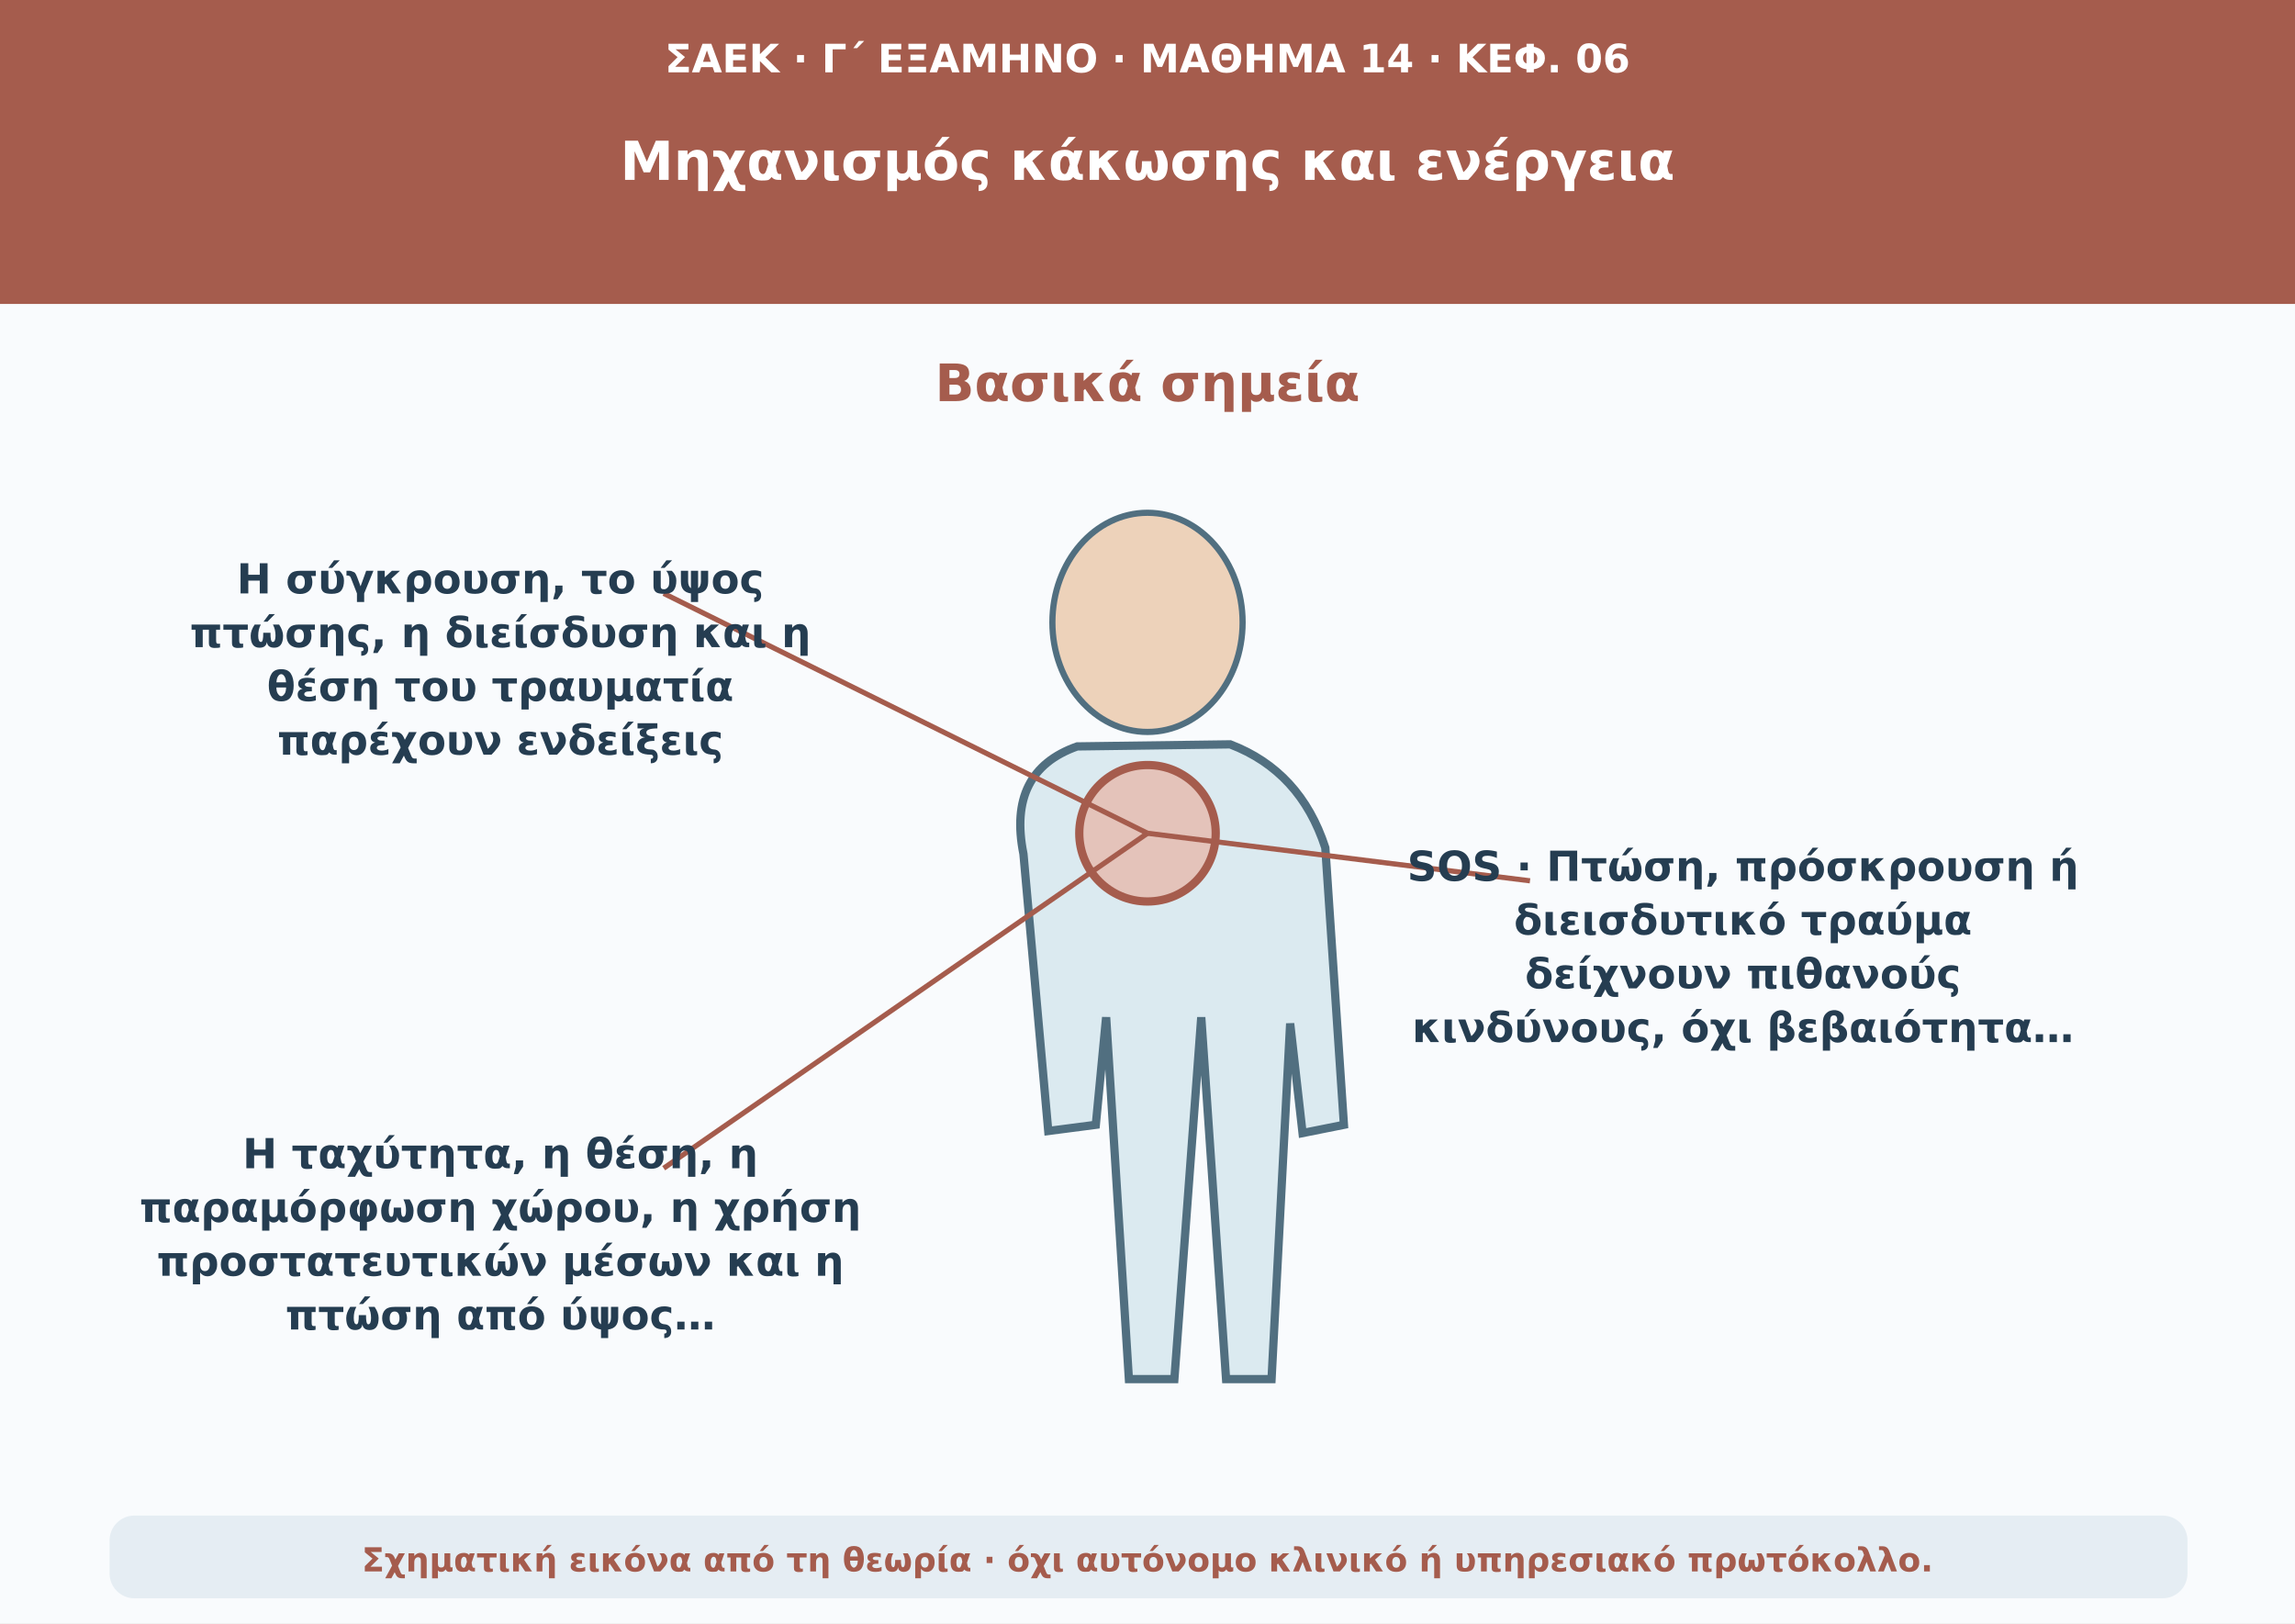
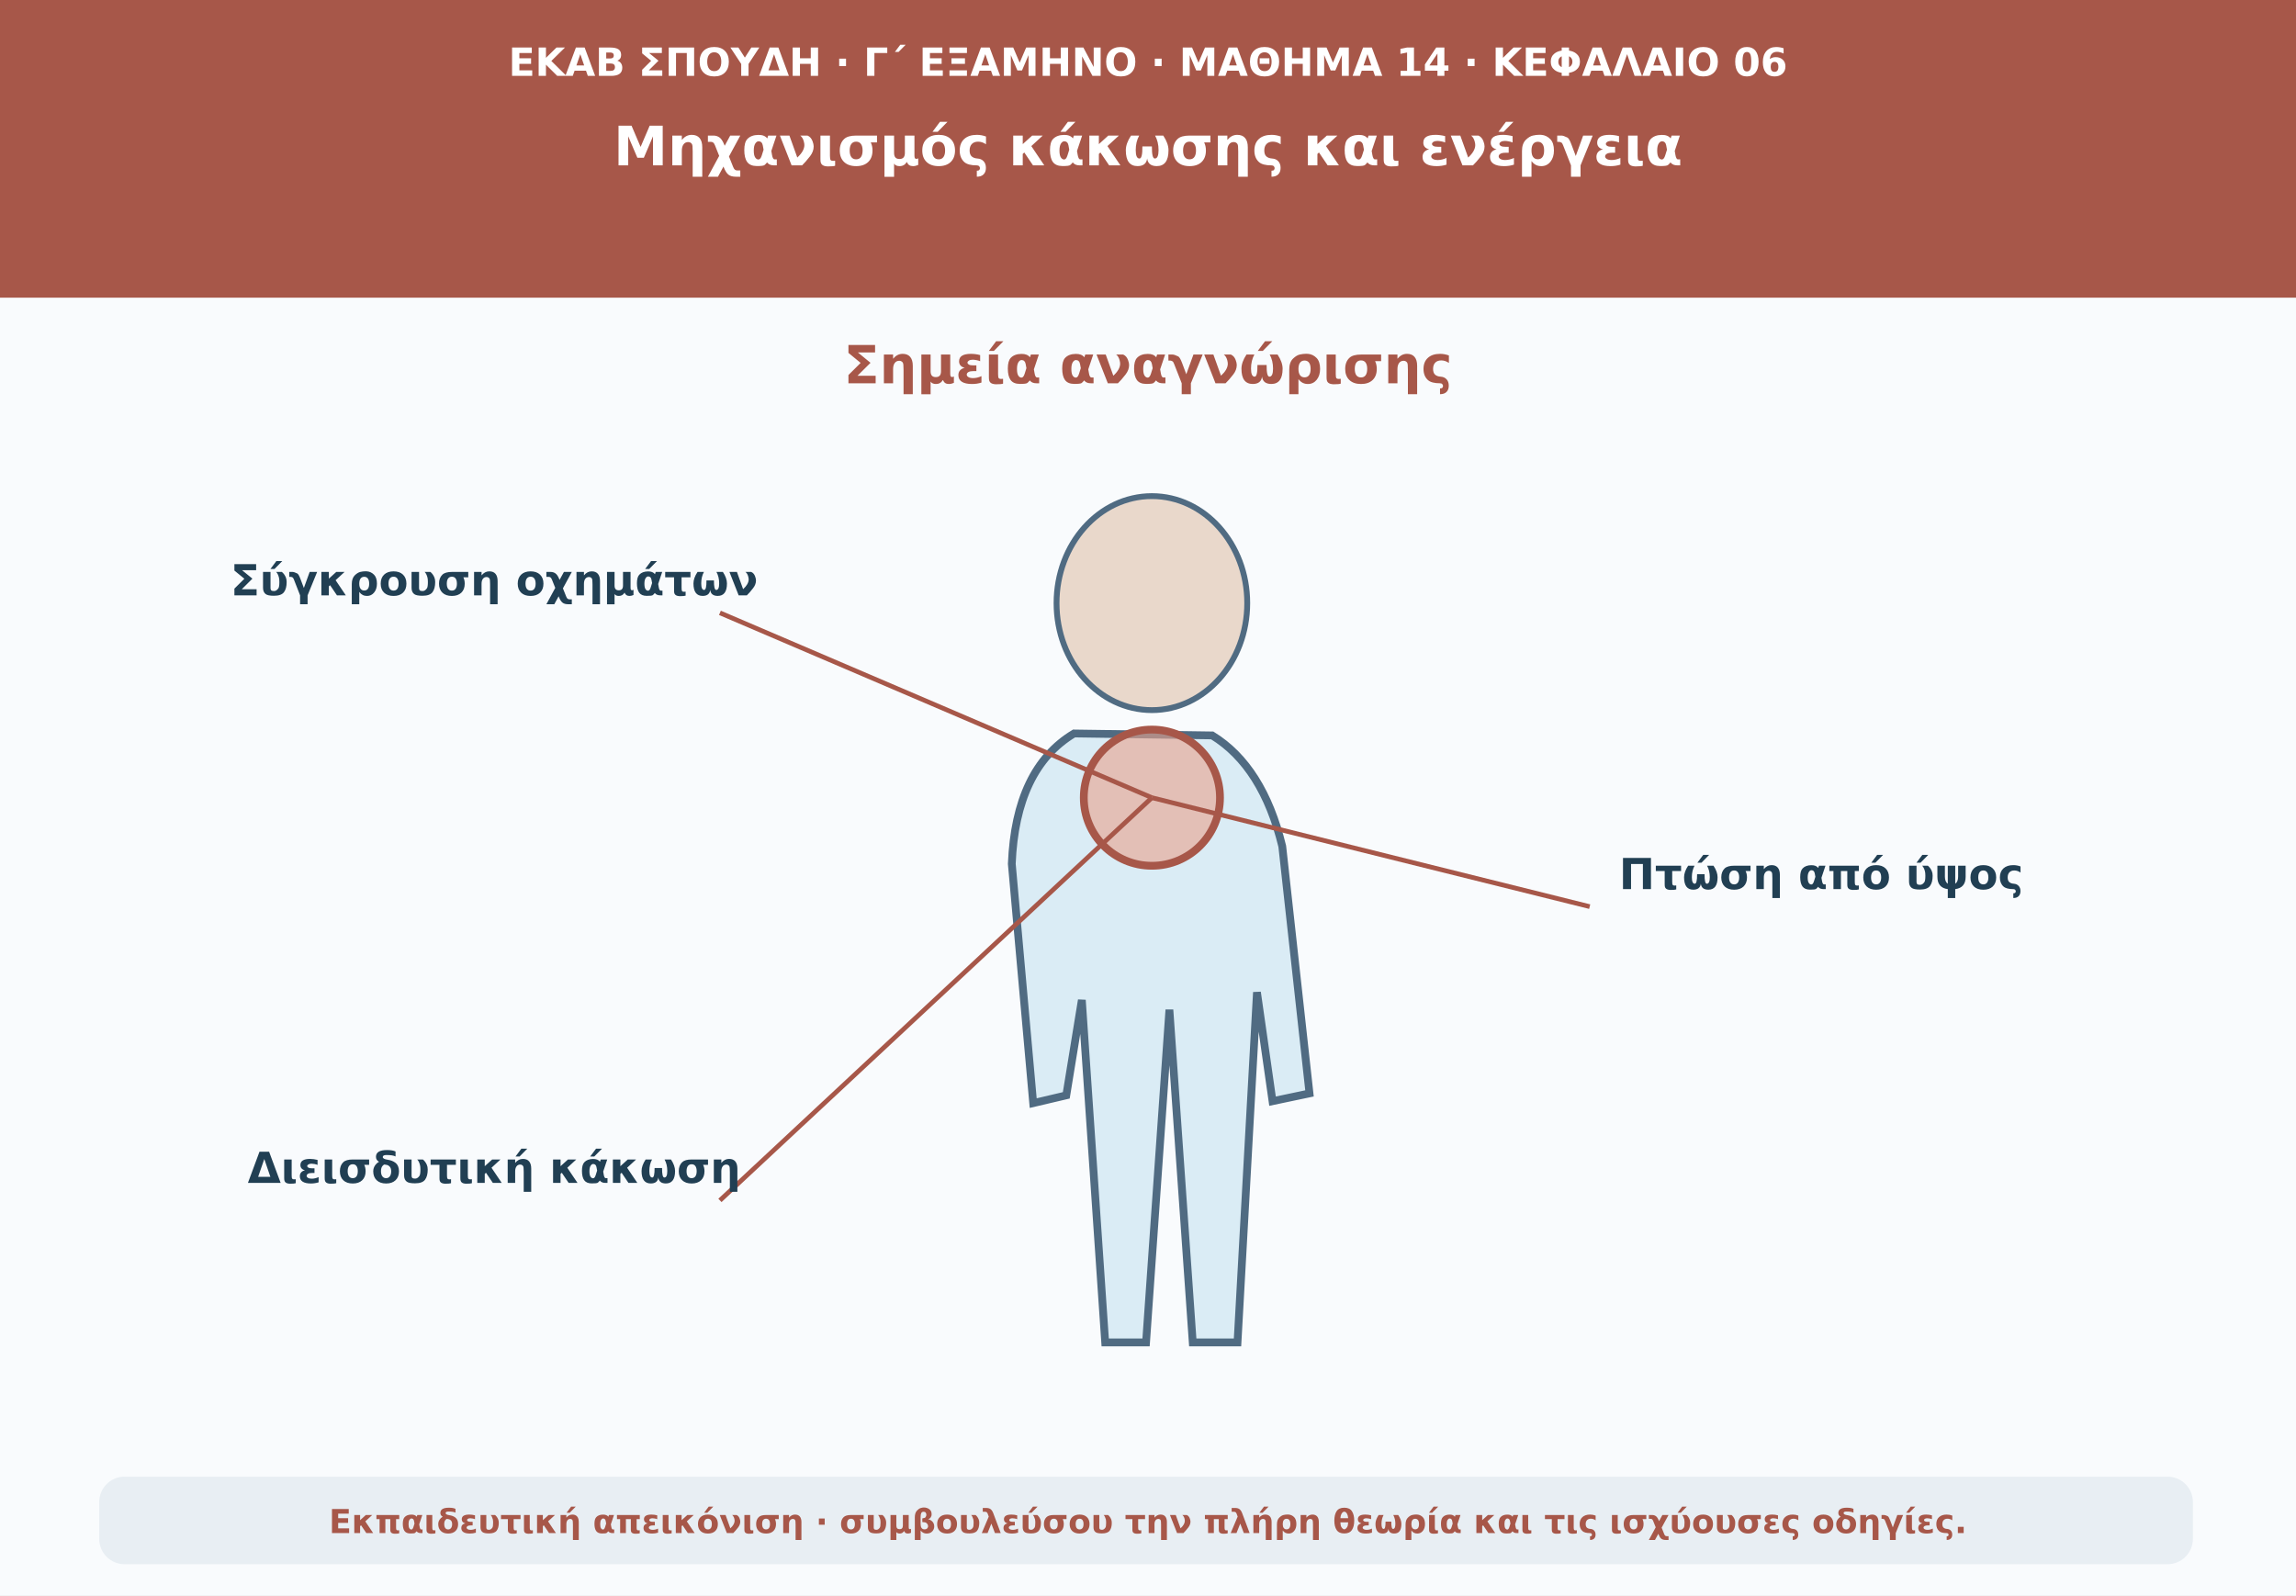
- <svg xmlns="http://www.w3.org/2000/svg" viewBox="0 0 1110 785" role="img" aria-labelledby="t d">
-   <rect width="1110" height="785" fill="#f9fbfd" />
-   <rect width="1110" height="147" fill="#a55c4d" />
-   <text x="555" y="35" font-size="19" font-weight="650" text-anchor="middle" font-family="DejaVu Sans,Arial,sans-serif" fill="#fff">ΣΑΕΚ · Γ΄ ΕΞΑΜΗΝΟ · ΜΑΘΗΜΑ 14 · ΚΕΦ. 06</text>
-   <text x="555" y="87" font-size="26" font-weight="750" text-anchor="middle" font-family="DejaVu Sans,Arial,sans-serif" fill="#fff">Μηχανισμός κάκωσης και ενέργεια</text>
-   <text x="555" y="194" font-size="25" font-weight="750" text-anchor="middle" font-family="DejaVu Sans,Arial,sans-serif" fill="#a55c4d">Βασικά σημεία</text>
-   <ellipse cx="555" cy="301" rx="46" ry="53" fill="#edd2ba" stroke="#516f80" stroke-width="3" />
-   <path d="M521 361Q487 373 495 413L507 547L530 544L535 492L546 667L568 667L581 492L593 667L615 667L624 495L630 548L650 544L641 410Q629 373 595 360Z" fill="#dbeaf0" stroke="#516f80" stroke-width="4" />
-   <circle cx="555" cy="403" r="33" fill="#eaa28e" fill-opacity=".55" stroke="#a55c4d" stroke-width="4" />
-   <path d="M555 403L321 287" stroke="#a55c4d" fill="none" stroke-width="2.5" />
-   <text x="242" y="287" font-size="20" font-weight="650" text-anchor="middle" font-family="DejaVu Sans,Arial,sans-serif" fill="#253d51">Η σύγκρουση, το ύψος</text>
-   <text x="242" y="313" font-size="20" font-weight="650" text-anchor="middle" font-family="DejaVu Sans,Arial,sans-serif" fill="#253d51">πτώσης, η διείσδυση και η</text>
-   <text x="242" y="339" font-size="20" font-weight="650" text-anchor="middle" font-family="DejaVu Sans,Arial,sans-serif" fill="#253d51">θέση του τραυματία</text>
-   <text x="242" y="365" font-size="20" font-weight="650" text-anchor="middle" font-family="DejaVu Sans,Arial,sans-serif" fill="#253d51">παρέχουν ενδείξεις</text>
-   <path d="M555 403L740 426" stroke="#a55c4d" fill="none" stroke-width="2.5" />
-   <text x="843" y="426" font-size="20" font-weight="650" text-anchor="middle" font-family="DejaVu Sans,Arial,sans-serif" fill="#253d51">SOS · Πτώση, πρόσκρουση ή</text>
-   <text x="843" y="452" font-size="20" font-weight="650" text-anchor="middle" font-family="DejaVu Sans,Arial,sans-serif" fill="#253d51">διεισδυτικό τραύμα</text>
-   <text x="843" y="478" font-size="20" font-weight="650" text-anchor="middle" font-family="DejaVu Sans,Arial,sans-serif" fill="#253d51">δείχνουν πιθανούς</text>
-   <text x="843" y="504" font-size="20" font-weight="650" text-anchor="middle" font-family="DejaVu Sans,Arial,sans-serif" fill="#253d51">κινδύνους, όχι βεβαιότητα…</text>
-   <path d="M555 403L321 565" stroke="#a55c4d" fill="none" stroke-width="2.5" />
-   <text x="242" y="565" font-size="20" font-weight="650" text-anchor="middle" font-family="DejaVu Sans,Arial,sans-serif" fill="#253d51">Η ταχύτητα, η θέση, η</text>
-   <text x="242" y="591" font-size="20" font-weight="650" text-anchor="middle" font-family="DejaVu Sans,Arial,sans-serif" fill="#253d51">παραμόρφωση χώρου, η χρήση</text>
-   <text x="242" y="617" font-size="20" font-weight="650" text-anchor="middle" font-family="DejaVu Sans,Arial,sans-serif" fill="#253d51">προστατευτικών μέσων και η</text>
-   <text x="242" y="643" font-size="20" font-weight="650" text-anchor="middle" font-family="DejaVu Sans,Arial,sans-serif" fill="#253d51">πτώση από ύψος…</text>
-   <rect x="53" y="733" width="1005" height="40" rx="12" fill="#e5edf3" />
-   <text x="555" y="760" font-size="16" font-weight="600" text-anchor="middle" font-family="DejaVu Sans,Arial,sans-serif" fill="#a55c4d">Σχηματική εικόνα από τη θεωρία · όχι αυτόνομο κλινικό ή υπηρεσιακό πρωτόκολλο.</text>
+ <svg xmlns="http://www.w3.org/2000/svg" viewBox="0 0 1180 820" role="img" aria-labelledby="t d">
+   <rect width="1180" height="820" fill="#f9fbfd" />
+   <path d="M0 0H1180V153H0Z" fill="#a75749" />
+   <text x="590" y="39" text-anchor="middle" font-family="DejaVu Sans,Arial,sans-serif" font-size="20" font-weight="690" fill="#ffffff">ΕΚΑΒ ΣΠΟΥΔΗ · Γ΄ ΕΞΑΜΗΝΟ · ΜΑΘΗΜΑ 14 · ΚΕΦΑΛΑΙΟ 06</text>
+   <text x="590" y="85" text-anchor="middle" font-family="DejaVu Sans,Arial,sans-serif" font-size="28" font-weight="760" fill="#ffffff">Μηχανισμός κάκωσης και ενέργεια</text>
+   <text x="590" y="197" text-anchor="middle" font-family="DejaVu Sans,Arial,sans-serif" font-size="27" font-weight="740" fill="#a75749">Σημεία αναγνώρισης</text>
+   <ellipse cx="592" cy="310" rx="49" ry="55" fill="#e9d8cb" stroke="#506b82" stroke-width="3" />
+   <path d="M552 377Q522 395 520 444L531 567L548 563L556 514L568 690L589 690L601 519L613 690L636 690L646 510L654 566L673 562L659 435Q649 394 623 378Z" fill="#daecf5" stroke="#506b82" stroke-width="4" />
+   <circle cx="592" cy="410" r="35" fill="#e9a28c" fill-opacity=".6" stroke="#a75749" stroke-width="4" />
+   <path d="M592 410L370 315" stroke="#a75749" stroke-width="2.4" fill="none" />
+   <text x="254" y="306" text-anchor="middle" font-family="DejaVu Sans,Arial,sans-serif" font-size="22" font-weight="650" fill="#213f53">Σύγκρουση οχημάτων</text>
+   <path d="M592 410L817 466" stroke="#a75749" stroke-width="2.4" fill="none" />
+   <text x="936" y="457" text-anchor="middle" font-family="DejaVu Sans,Arial,sans-serif" font-size="22" font-weight="650" fill="#213f53">Πτώση από ύψος</text>
+   <path d="M592 410L370 617" stroke="#a75749" stroke-width="2.4" fill="none" />
+   <text x="254" y="608" text-anchor="middle" font-family="DejaVu Sans,Arial,sans-serif" font-size="22" font-weight="650" fill="#213f53">Διεισδυτική κάκωση</text>
+   <rect x="51" y="759" width="1076" height="45" rx="13" fill="#e8eef3" />
+   <text x="590" y="788" text-anchor="middle" font-family="DejaVu Sans,Arial,sans-serif" font-size="17" font-weight="610" fill="#a75749">Εκπαιδευτική απεικόνιση · συμβουλεύσου την πλήρη θεωρία και τις ισχύουσες οδηγίες.</text>
</svg>
